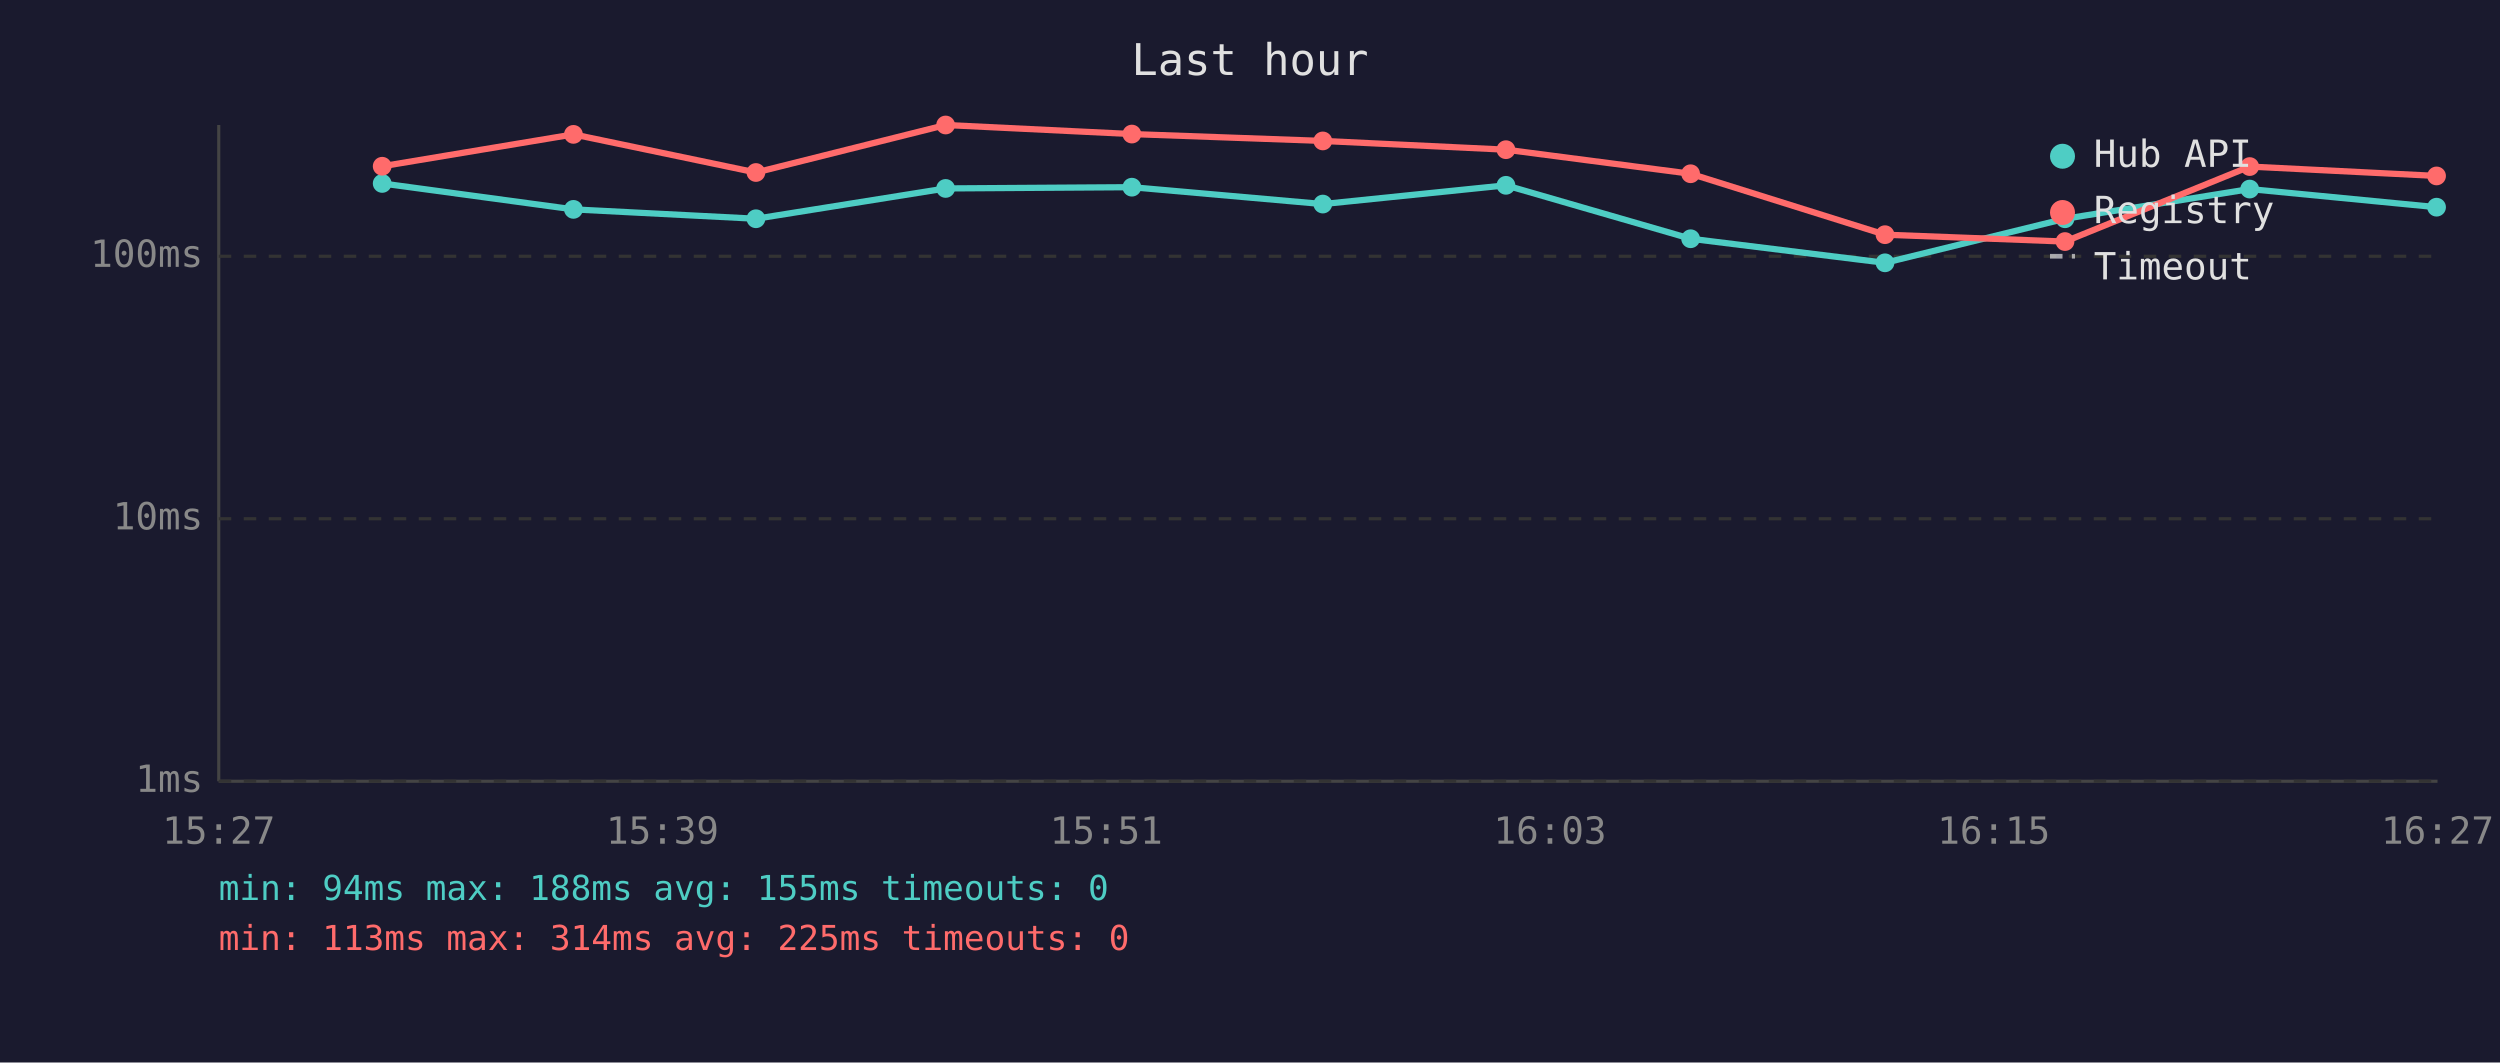
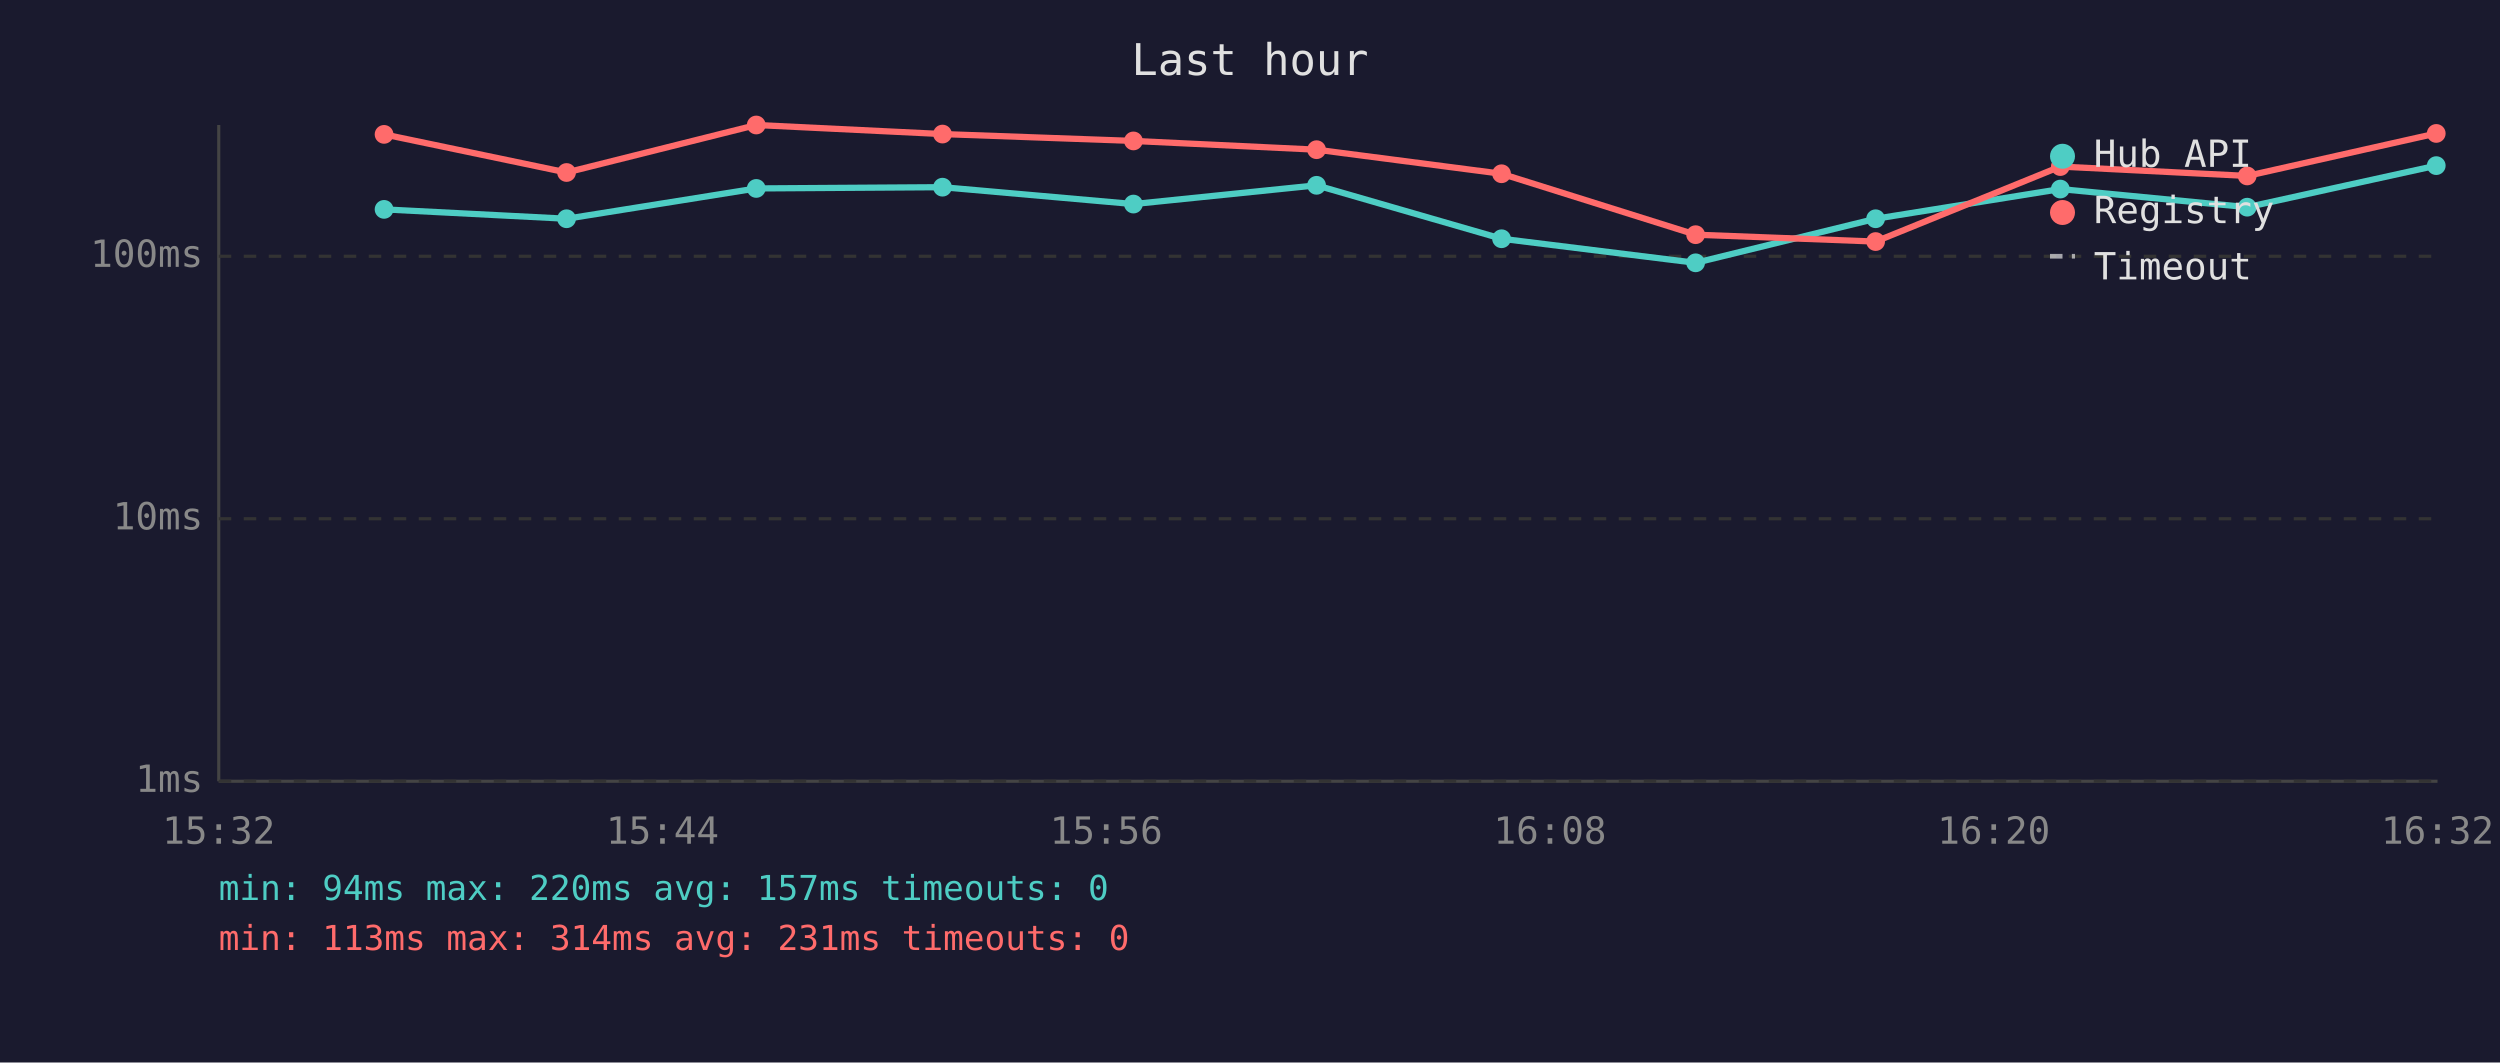
<svg xmlns="http://www.w3.org/2000/svg" viewBox="0 0 800 340" font-family="monospace" font-size="12">
  <rect width="800" height="340" fill="#1a1a2e" />
  <text x="400" y="24" fill="#e0e0e0" font-size="14" text-anchor="middle">Last hour</text>
  <line x1="70" y1="40" x2="70" y2="250" stroke="#444" stroke-width="1" />
  <line x1="70" y1="250" x2="780" y2="250" stroke="#444" stroke-width="1" />
  <line x1="70" y1="250" x2="780" y2="250" stroke="#333" stroke-width="1" stroke-dasharray="4" />
  <text x="65" y="250" fill="#888" text-anchor="end" dominant-baseline="middle">1ms</text>
  <line x1="70" y1="166" x2="780" y2="166" stroke="#333" stroke-width="1" stroke-dasharray="4" />
  <text x="65" y="166" fill="#888" text-anchor="end" dominant-baseline="middle">10ms</text>
  <line x1="70" y1="82" x2="780" y2="82" stroke="#333" stroke-width="1" stroke-dasharray="4" />
  <text x="65" y="82" fill="#888" text-anchor="end" dominant-baseline="middle">100ms</text>
-   <text x="70" y="270" fill="#888" text-anchor="middle">15:27</text>
-   <text x="212" y="270" fill="#888" text-anchor="middle">15:39</text>
-   <text x="354" y="270" fill="#888" text-anchor="middle">15:51</text>
-   <text x="496" y="270" fill="#888" text-anchor="middle">16:03</text>
-   <text x="638" y="270" fill="#888" text-anchor="middle">16:15</text>
-   <text x="780" y="270" fill="#888" text-anchor="middle">16:27</text>
-   <polyline points="122.3,58.7 183.5,67.0 241.9,70.0 302.6,60.3 362.2,59.9 423.3,65.3 481.9,59.3 541.0,76.4 603.2,84.1 660.8,70.0 719.9,60.5 779.7,66.3" fill="none" stroke="#4ecdc4" stroke-width="2" opacity="1" />
-   <circle cx="122.3" cy="58.7" r="3" fill="#4ecdc4" />
-   <circle cx="183.5" cy="67.0" r="3" fill="#4ecdc4" />
-   <circle cx="241.9" cy="70.0" r="3" fill="#4ecdc4" />
-   <circle cx="302.6" cy="60.3" r="3" fill="#4ecdc4" />
-   <circle cx="362.2" cy="59.9" r="3" fill="#4ecdc4" />
-   <circle cx="423.3" cy="65.3" r="3" fill="#4ecdc4" />
-   <circle cx="481.9" cy="59.3" r="3" fill="#4ecdc4" />
-   <circle cx="541.0" cy="76.4" r="3" fill="#4ecdc4" />
-   <circle cx="603.2" cy="84.1" r="3" fill="#4ecdc4" />
-   <circle cx="660.8" cy="70.0" r="3" fill="#4ecdc4" />
-   <circle cx="719.9" cy="60.5" r="3" fill="#4ecdc4" />
-   <circle cx="779.7" cy="66.3" r="3" fill="#4ecdc4" />
-   <polyline points="122.3,53.2 183.5,43.0 241.9,55.2 302.6,40.0 362.2,42.9 423.3,45.1 481.9,47.9 541.0,55.6 603.2,75.1 660.8,77.3 719.9,53.3 779.7,56.3" fill="none" stroke="#ff6b6b" stroke-width="2" opacity="1" />
-   <circle cx="122.3" cy="53.2" r="3" fill="#ff6b6b" />
-   <circle cx="183.5" cy="43.0" r="3" fill="#ff6b6b" />
-   <circle cx="241.9" cy="55.2" r="3" fill="#ff6b6b" />
-   <circle cx="302.6" cy="40.0" r="3" fill="#ff6b6b" />
-   <circle cx="362.2" cy="42.9" r="3" fill="#ff6b6b" />
-   <circle cx="423.3" cy="45.1" r="3" fill="#ff6b6b" />
-   <circle cx="481.9" cy="47.9" r="3" fill="#ff6b6b" />
-   <circle cx="541.0" cy="55.6" r="3" fill="#ff6b6b" />
-   <circle cx="603.2" cy="75.1" r="3" fill="#ff6b6b" />
-   <circle cx="660.8" cy="77.3" r="3" fill="#ff6b6b" />
-   <circle cx="719.9" cy="53.3" r="3" fill="#ff6b6b" />
-   <circle cx="779.7" cy="56.3" r="3" fill="#ff6b6b" />
+   <text x="70" y="270" fill="#888" text-anchor="middle">15:32</text>
+   <text x="212" y="270" fill="#888" text-anchor="middle">15:44</text>
+   <text x="354" y="270" fill="#888" text-anchor="middle">15:56</text>
+   <text x="496" y="270" fill="#888" text-anchor="middle">16:08</text>
+   <text x="638" y="270" fill="#888" text-anchor="middle">16:20</text>
+   <text x="780" y="270" fill="#888" text-anchor="middle">16:32</text>
+   <polyline points="122.9,67.0 181.3,70.0 242.0,60.3 301.6,59.9 362.7,65.3 421.3,59.3 480.5,76.4 542.6,84.1 600.2,70.0 659.3,60.5 719.1,66.3 779.6,53.0" fill="none" stroke="#4ecdc4" stroke-width="2" opacity="1" />
+   <circle cx="122.9" cy="67.0" r="3" fill="#4ecdc4" />
+   <circle cx="181.3" cy="70.0" r="3" fill="#4ecdc4" />
+   <circle cx="242.0" cy="60.3" r="3" fill="#4ecdc4" />
+   <circle cx="301.6" cy="59.9" r="3" fill="#4ecdc4" />
+   <circle cx="362.7" cy="65.3" r="3" fill="#4ecdc4" />
+   <circle cx="421.3" cy="59.3" r="3" fill="#4ecdc4" />
+   <circle cx="480.5" cy="76.4" r="3" fill="#4ecdc4" />
+   <circle cx="542.6" cy="84.1" r="3" fill="#4ecdc4" />
+   <circle cx="600.2" cy="70.0" r="3" fill="#4ecdc4" />
+   <circle cx="659.3" cy="60.5" r="3" fill="#4ecdc4" />
+   <circle cx="719.1" cy="66.3" r="3" fill="#4ecdc4" />
+   <circle cx="779.6" cy="53.0" r="3" fill="#4ecdc4" />
+   <polyline points="122.9,43.0 181.3,55.2 242.0,40.0 301.6,42.9 362.7,45.1 421.3,47.9 480.5,55.6 542.6,75.1 600.2,77.3 659.3,53.3 719.1,56.3 779.6,42.7" fill="none" stroke="#ff6b6b" stroke-width="2" opacity="1" />
+   <circle cx="122.9" cy="43.0" r="3" fill="#ff6b6b" />
+   <circle cx="181.3" cy="55.2" r="3" fill="#ff6b6b" />
+   <circle cx="242.0" cy="40.0" r="3" fill="#ff6b6b" />
+   <circle cx="301.6" cy="42.9" r="3" fill="#ff6b6b" />
+   <circle cx="362.7" cy="45.1" r="3" fill="#ff6b6b" />
+   <circle cx="421.3" cy="47.9" r="3" fill="#ff6b6b" />
+   <circle cx="480.5" cy="55.6" r="3" fill="#ff6b6b" />
+   <circle cx="542.6" cy="75.1" r="3" fill="#ff6b6b" />
+   <circle cx="600.2" cy="77.3" r="3" fill="#ff6b6b" />
+   <circle cx="659.3" cy="53.3" r="3" fill="#ff6b6b" />
+   <circle cx="719.1" cy="56.3" r="3" fill="#ff6b6b" />
+   <circle cx="779.6" cy="42.7" r="3" fill="#ff6b6b" />
  <circle cx="660" cy="50" r="4" fill="#4ecdc4" />
  <text x="670" y="50" fill="#e0e0e0" dominant-baseline="middle">Hub API</text>
  <circle cx="660" cy="68" r="4" fill="#ff6b6b" />
  <text x="670" y="68" fill="#e0e0e0" dominant-baseline="middle">Registry</text>
  <line x1="656" y1="82" x2="664" y2="82" stroke="#e0e0e0" stroke-width="1.5" stroke-dasharray="4,3" opacity="0.7" />
  <text x="670" y="86" fill="#e0e0e0" dominant-baseline="middle">Timeout</text>
-   <text x="70" y="288" fill="#4ecdc4" font-size="11">min: 94ms  max: 188ms  avg: 155ms  timeouts: 0</text>
-   <text x="70" y="304" fill="#ff6b6b" font-size="11">min: 113ms  max: 314ms  avg: 225ms  timeouts: 0</text>
+   <text x="70" y="288" fill="#4ecdc4" font-size="11">min: 94ms  max: 220ms  avg: 157ms  timeouts: 0</text>
+   <text x="70" y="304" fill="#ff6b6b" font-size="11">min: 113ms  max: 314ms  avg: 231ms  timeouts: 0</text>
</svg>
